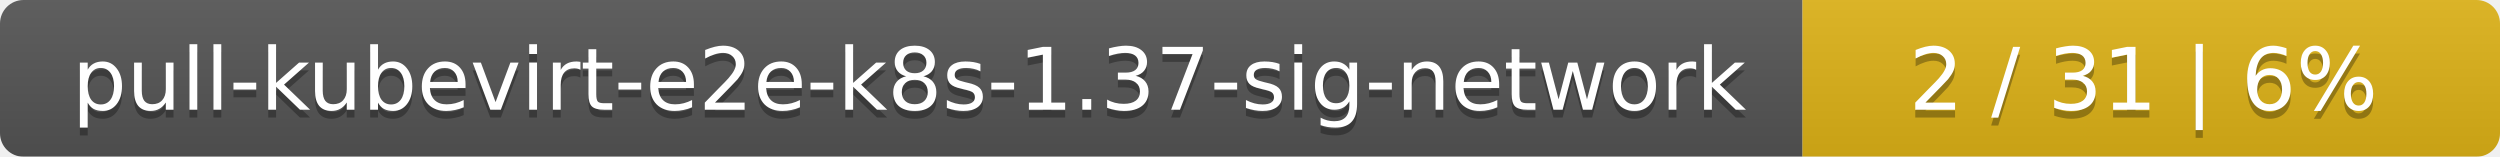
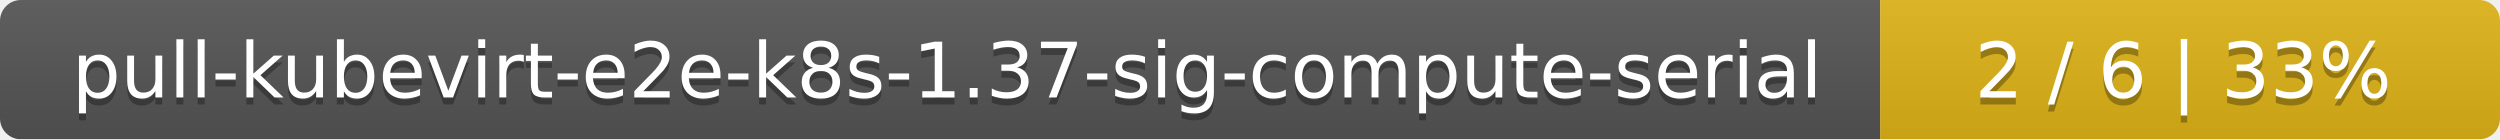
- <svg xmlns="http://www.w3.org/2000/svg" width="319" height="20">
+ <svg xmlns="http://www.w3.org/2000/svg" width="359" height="20">
  <linearGradient id="smooth" x2="0" y2="100%">
    <stop offset="0" stop-color="#bbb" stop-opacity=".1" />
    <stop offset="1" stop-opacity=".1" />
  </linearGradient>
  <mask id="round">
-     <rect width="319" height="20" rx="3" fill="#fff" />
+     <rect width="359" height="20" rx="3" fill="#fff" />
  </mask>
  <g mask="url(#round)">
-     <rect width="230" height="20" fill="#555" />
-     <rect x="230" width="89" height="20" fill="#dfb317" />
-     <rect width="319" height="20" fill="url(#smooth)" />
+     <rect width="270" height="20" fill="#555" />
+     <rect x="270" width="89" height="20" fill="#dfb317" />
+     <rect width="359" height="20" fill="url(#smooth)" />
  </g>
  <g fill="#fff" text-anchor="middle" font-family="DejaVu Sans,Verdana,Geneva,sans-serif" font-size="11">
-     <text x="116" y="15" fill="#010101" fill-opacity=".3">pull-kubevirt-e2e-k8s-1.37-sig-network</text>
-     <text x="116" y="14">pull-kubevirt-e2e-k8s-1.37-sig-network</text>
-     <text x="273.5" y="15" fill="#010101" fill-opacity=".3">2 / 31    |    6%</text>
-     <text x="273.5" y="14">2 / 31    |    6%</text>
+     <text x="136" y="15" fill="#010101" fill-opacity=".3">pull-kubevirt-e2e-k8s-1.37-sig-compute-serial</text>
+     <text x="136" y="14">pull-kubevirt-e2e-k8s-1.37-sig-compute-serial</text>
+     <text x="313.5" y="15" fill="#010101" fill-opacity=".3">2 / 6    |    33%</text>
+     <text x="313.5" y="14">2 / 6    |    33%</text>
  </g>
</svg>
